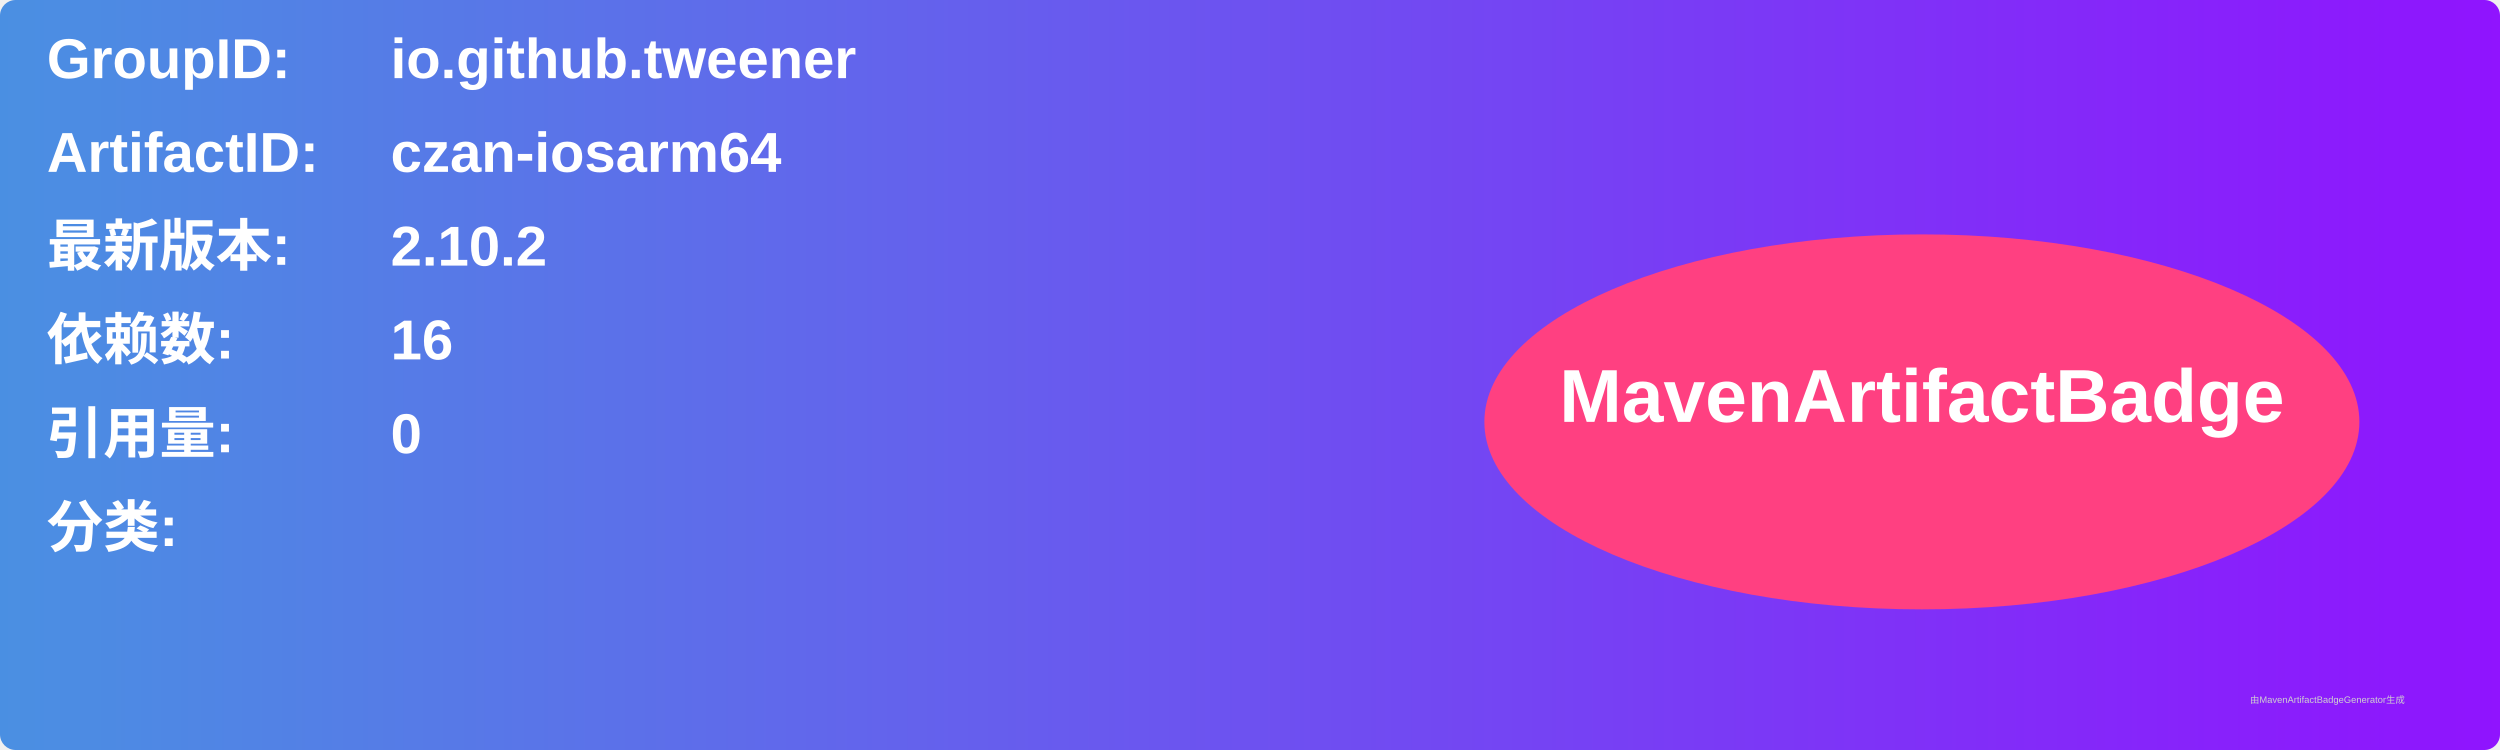
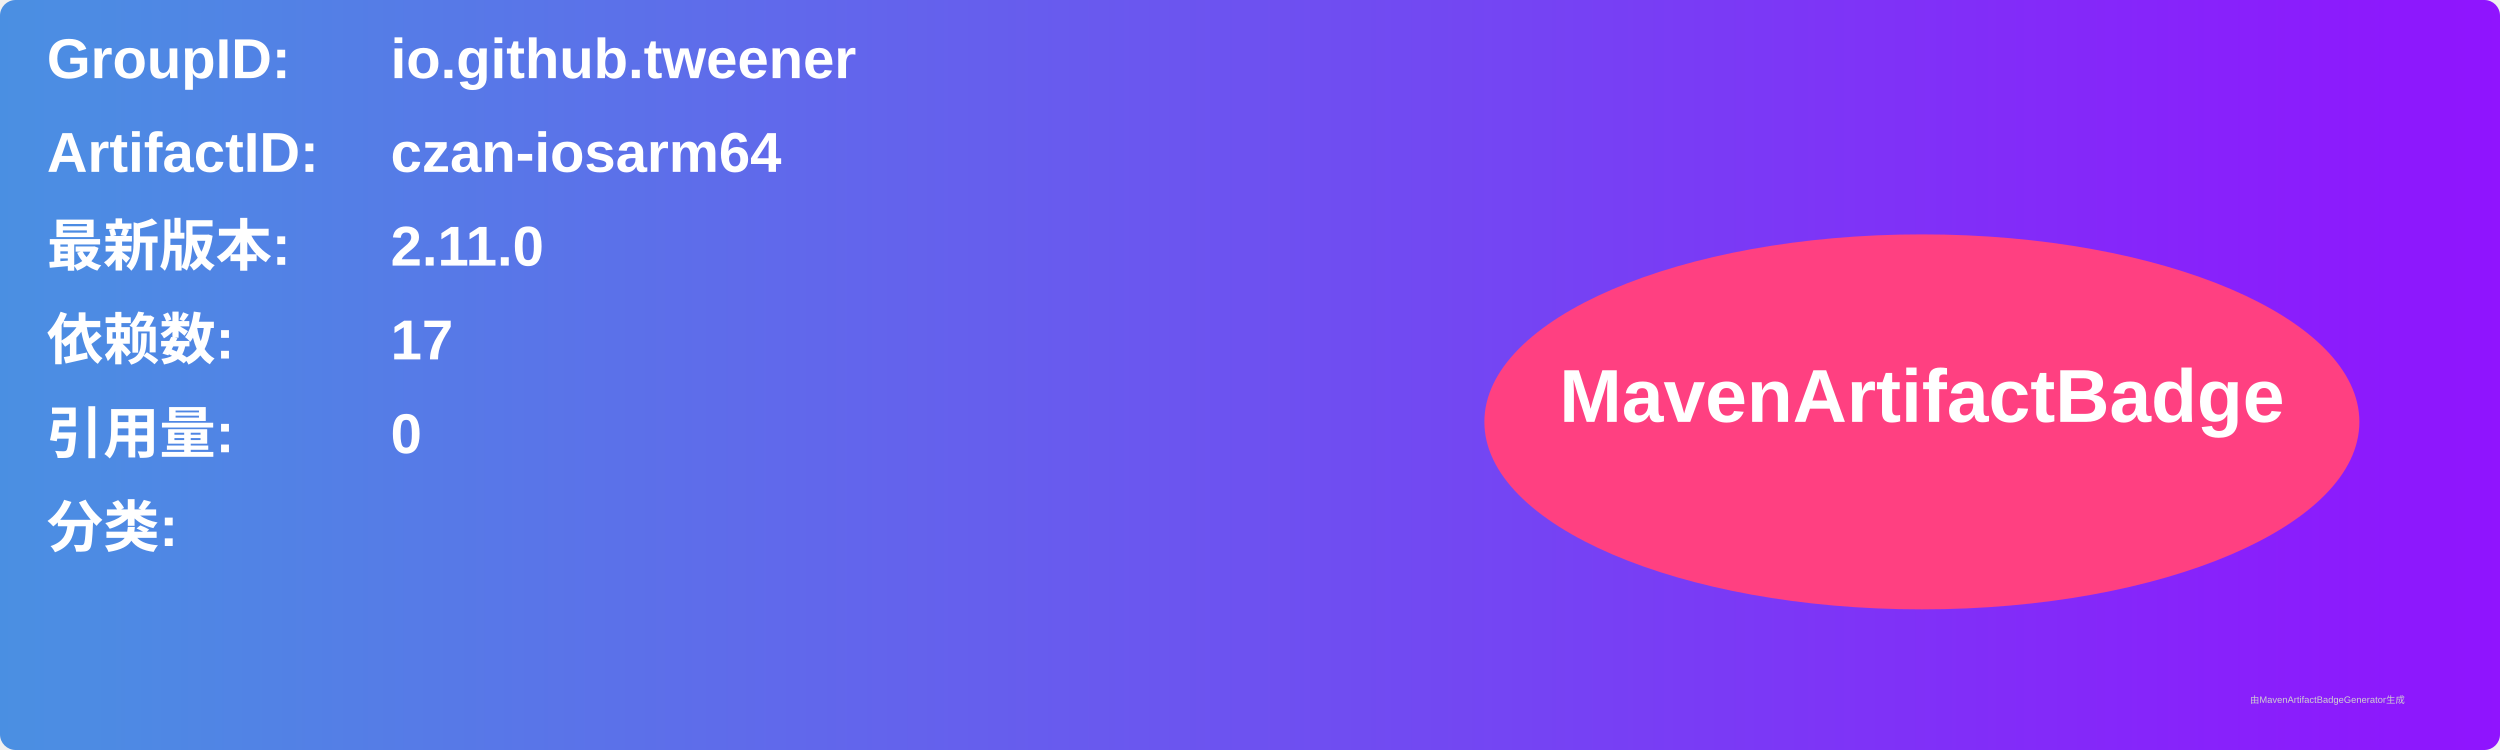
<svg xmlns="http://www.w3.org/2000/svg" width="800" height="240" viewBox="0 0 800 240">
  <linearGradient id="grad" x1="0%" y1="0%" x2="100%" y2="0%">
    <stop offset="0%" stop-color="#4a90e2" />
    <stop offset="100%" stop-color="#9013fe" />
  </linearGradient>
  <rect width="100%" height="100%" rx="5" ry="5" fill="url(#grad)" />
  <g transform="translate(15, 15)">
    <text x="0" y="10" font-family="Arial" font-size="18" fill="white" font-weight="bold" width="260">GroupID:</text>
    <text x="110" y="10" font-family="Arial" font-size="18" fill="white" font-weight="bold" width="460">io.github.tweener</text>
    <text x="0" y="40" font-family="Arial" font-size="18" fill="white" font-weight="bold" width="260">ArtifactID:</text>
    <text x="110" y="40" font-family="Arial" font-size="18" fill="white" font-weight="bold" width="460">czan-iosarm64</text>
    <text x="0" y="70" font-family="Arial" font-size="18" fill="white" font-weight="bold">最新版本:</text>
    <text x="110" y="70" font-family="Arial" font-size="18" fill="white" font-weight="bold">
-       <tspan font-weight="bold">2.10.2</tspan>
+       <tspan font-weight="bold">2.11.0</tspan>
    </text>
    <text x="0" y="100" font-family="Arial" font-size="18" fill="white" font-weight="bold">依赖数: </text>
    <text x="110" y="100" font-family="Arial" font-size="18" fill="white">
-       <tspan font-weight="bold">16</tspan>
+       <tspan font-weight="bold">17</tspan>
    </text>
    <text x="0" y="130" font-family="Arial" font-size="18" fill="white" font-weight="bold">引用量: </text>
    <text x="110" y="130" font-family="Arial" font-size="18" fill="white">
      <tspan font-weight="bold">0</tspan>
    </text>
    <text x="0" y="160" font-family="Arial" font-size="18" fill="white" font-weight="bold">分类:</text>
    <text x="10" y="190" font-family="Arial" font-size="10" fill="white">
      <tspan font-weight="bold" />
    </text>
    <ellipse cx="600" cy="120" rx="140" ry="60" fill="#ff4081" />
    <text x="600" y="120" text-anchor="middle" font-family="Arial" font-size="24" fill="white" font-weight="bold">MavenArtifactBadge</text>
  </g>
  <text x="720" y="225" font-family="Arial" font-size="3" fill="#d0d0d0">由MavenArtifactBadgeGenerator生成</text>
</svg>
